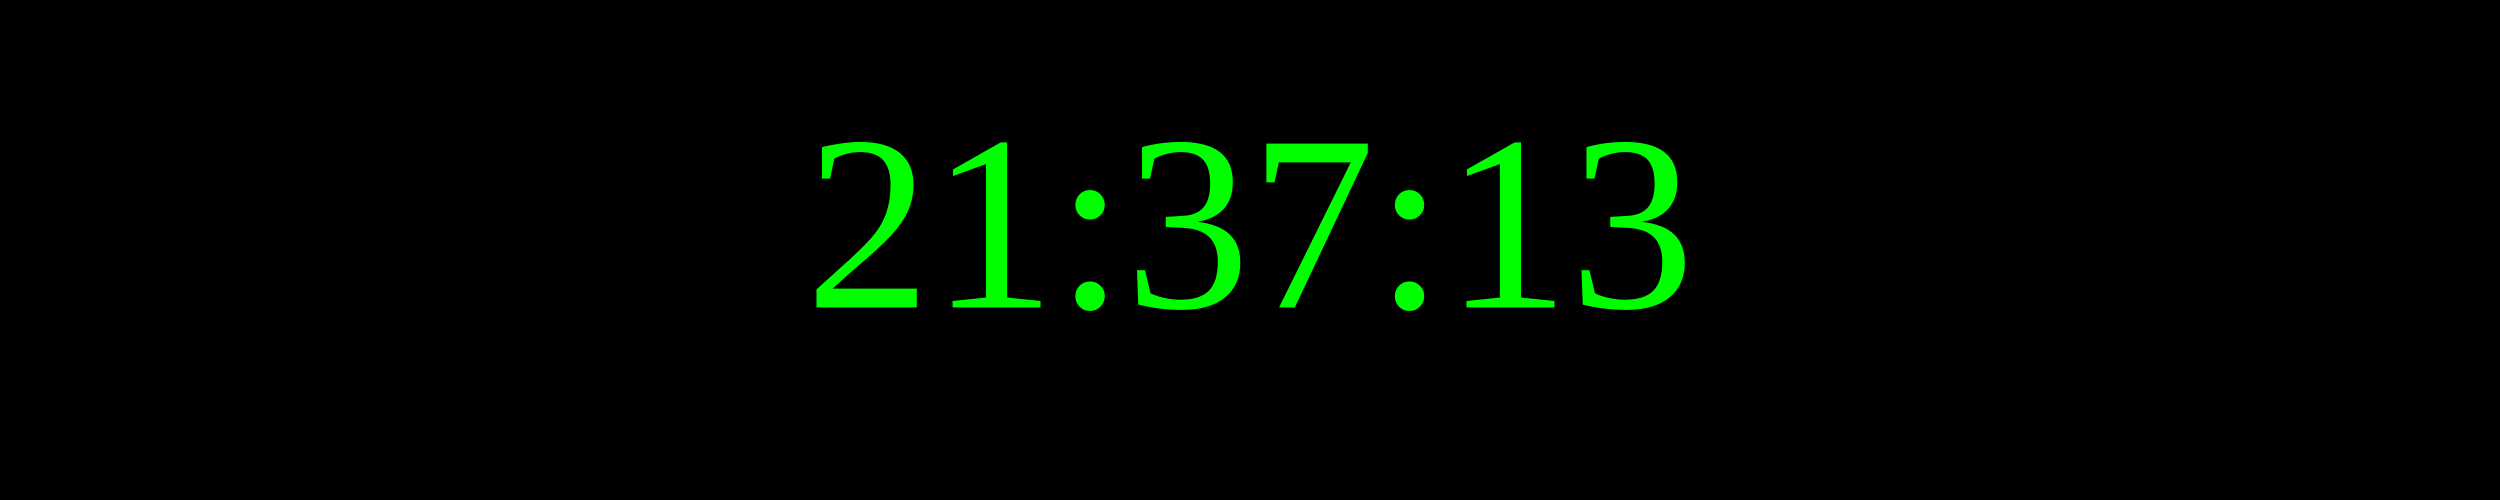
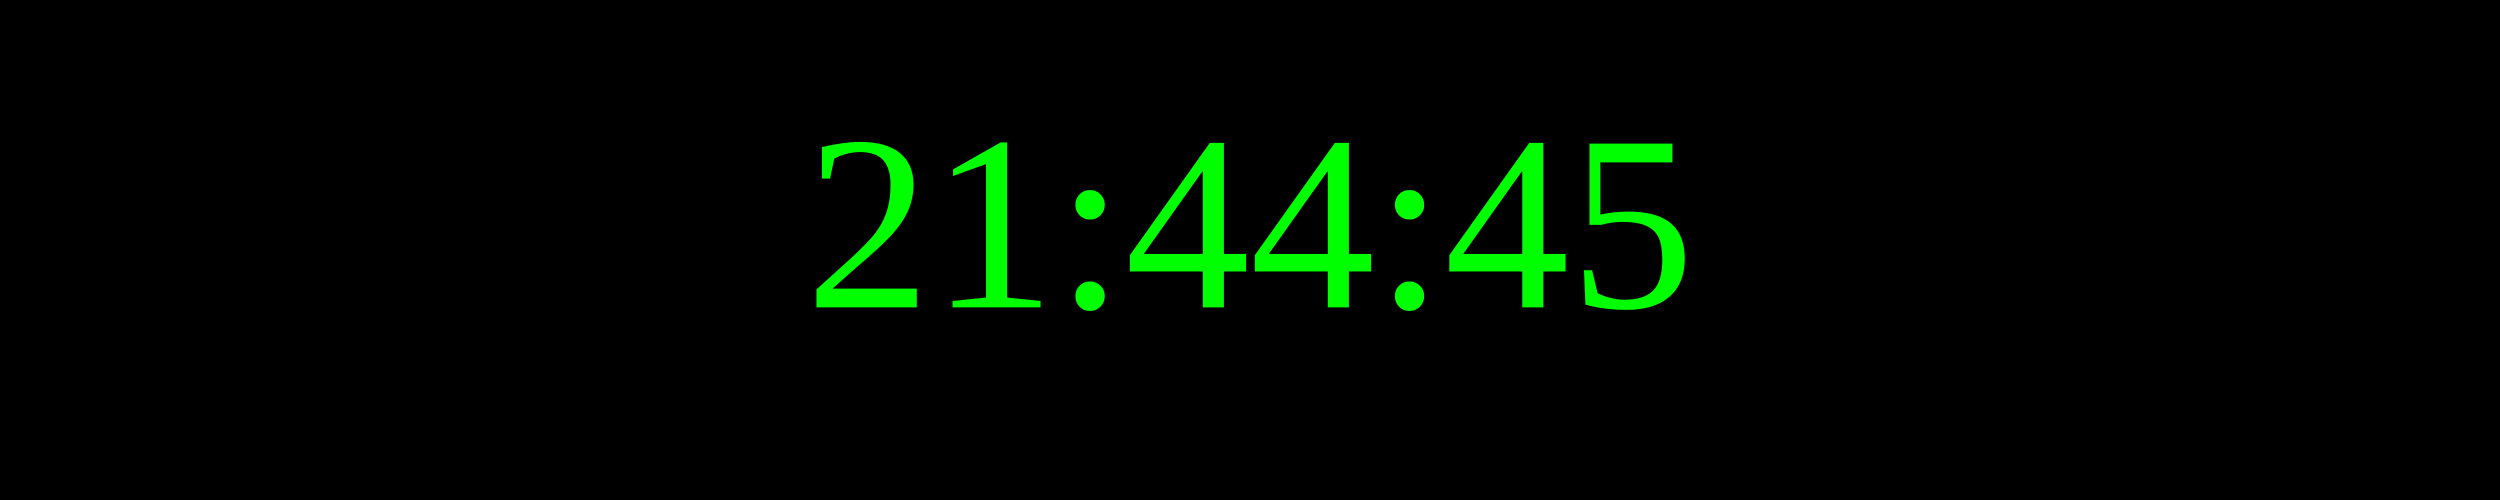
<svg xmlns="http://www.w3.org/2000/svg" width="250" height="50">
  <rect width="100%" height="100%" fill="black" />
  <text x="50%" y="50%" font-size="25" fill="lime" text-anchor="middle" dominant-baseline="middle">
- 21:37:13
+ 21:44:45
</text>
</svg>
